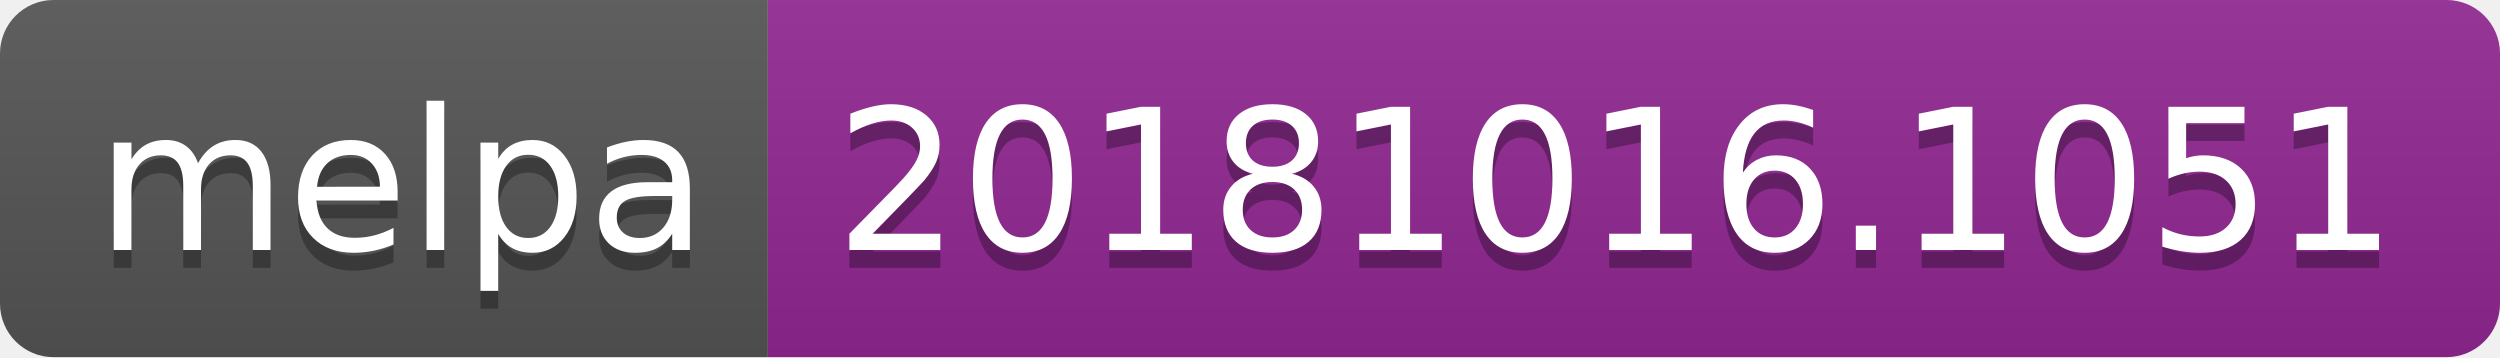
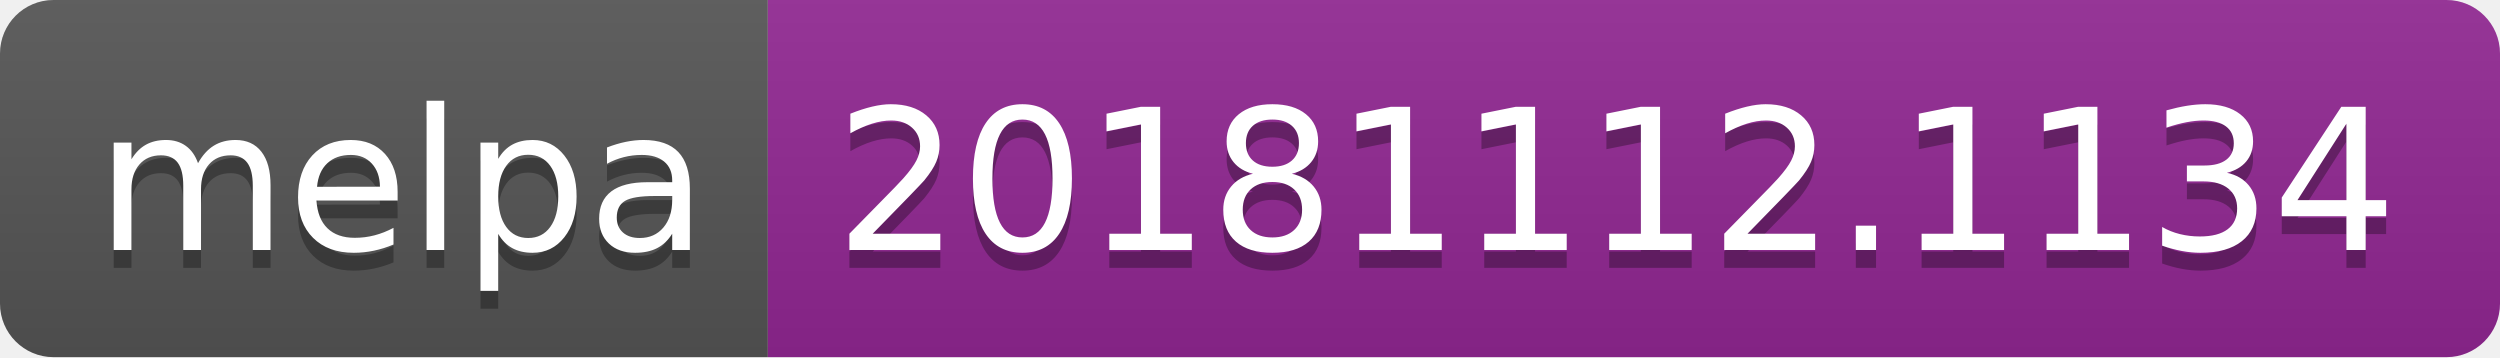
<svg xmlns="http://www.w3.org/2000/svg" width="140" height="20">
  <linearGradient id="b" x2="0" y2="100%">
    <stop offset="0" stop-color="#bbb" stop-opacity=".1" />
    <stop offset="1" stop-opacity=".1" />
  </linearGradient>
  <clipPath id="a">
    <rect width="140" height="20" rx="3" fill="#fff" />
  </clipPath>
  <g clip-path="url(#a)">
    <path fill="#555" d="M0 0h43v20H0z" />
    <path fill="#922793" d="M43 0h97v20H43z" />
    <path fill="url(#b)" d="M0 0h140v20H0z" />
  </g>
  <g fill="#fff" text-anchor="middle" font-family="DejaVu Sans,Verdana,Geneva,sans-serif" font-size="110">
    <text x="225" y="150" fill="#010101" fill-opacity=".3" transform="scale(.1)" textLength="330">melpa</text>
    <text x="225" y="140" transform="scale(.1)" textLength="330">melpa</text>
-     <text x="905" y="150" fill="#010101" fill-opacity=".3" transform="scale(.1)" textLength="870">20181016.1051</text>
-     <text x="905" y="140" transform="scale(.1)" textLength="870">20181016.1051</text>
+     <text x="905" y="150" fill="#010101" fill-opacity=".3" transform="scale(.1)" textLength="870">20181112.1134</text>
+     <text x="905" y="140" transform="scale(.1)" textLength="870">20181112.1134</text>
  </g>
</svg>
